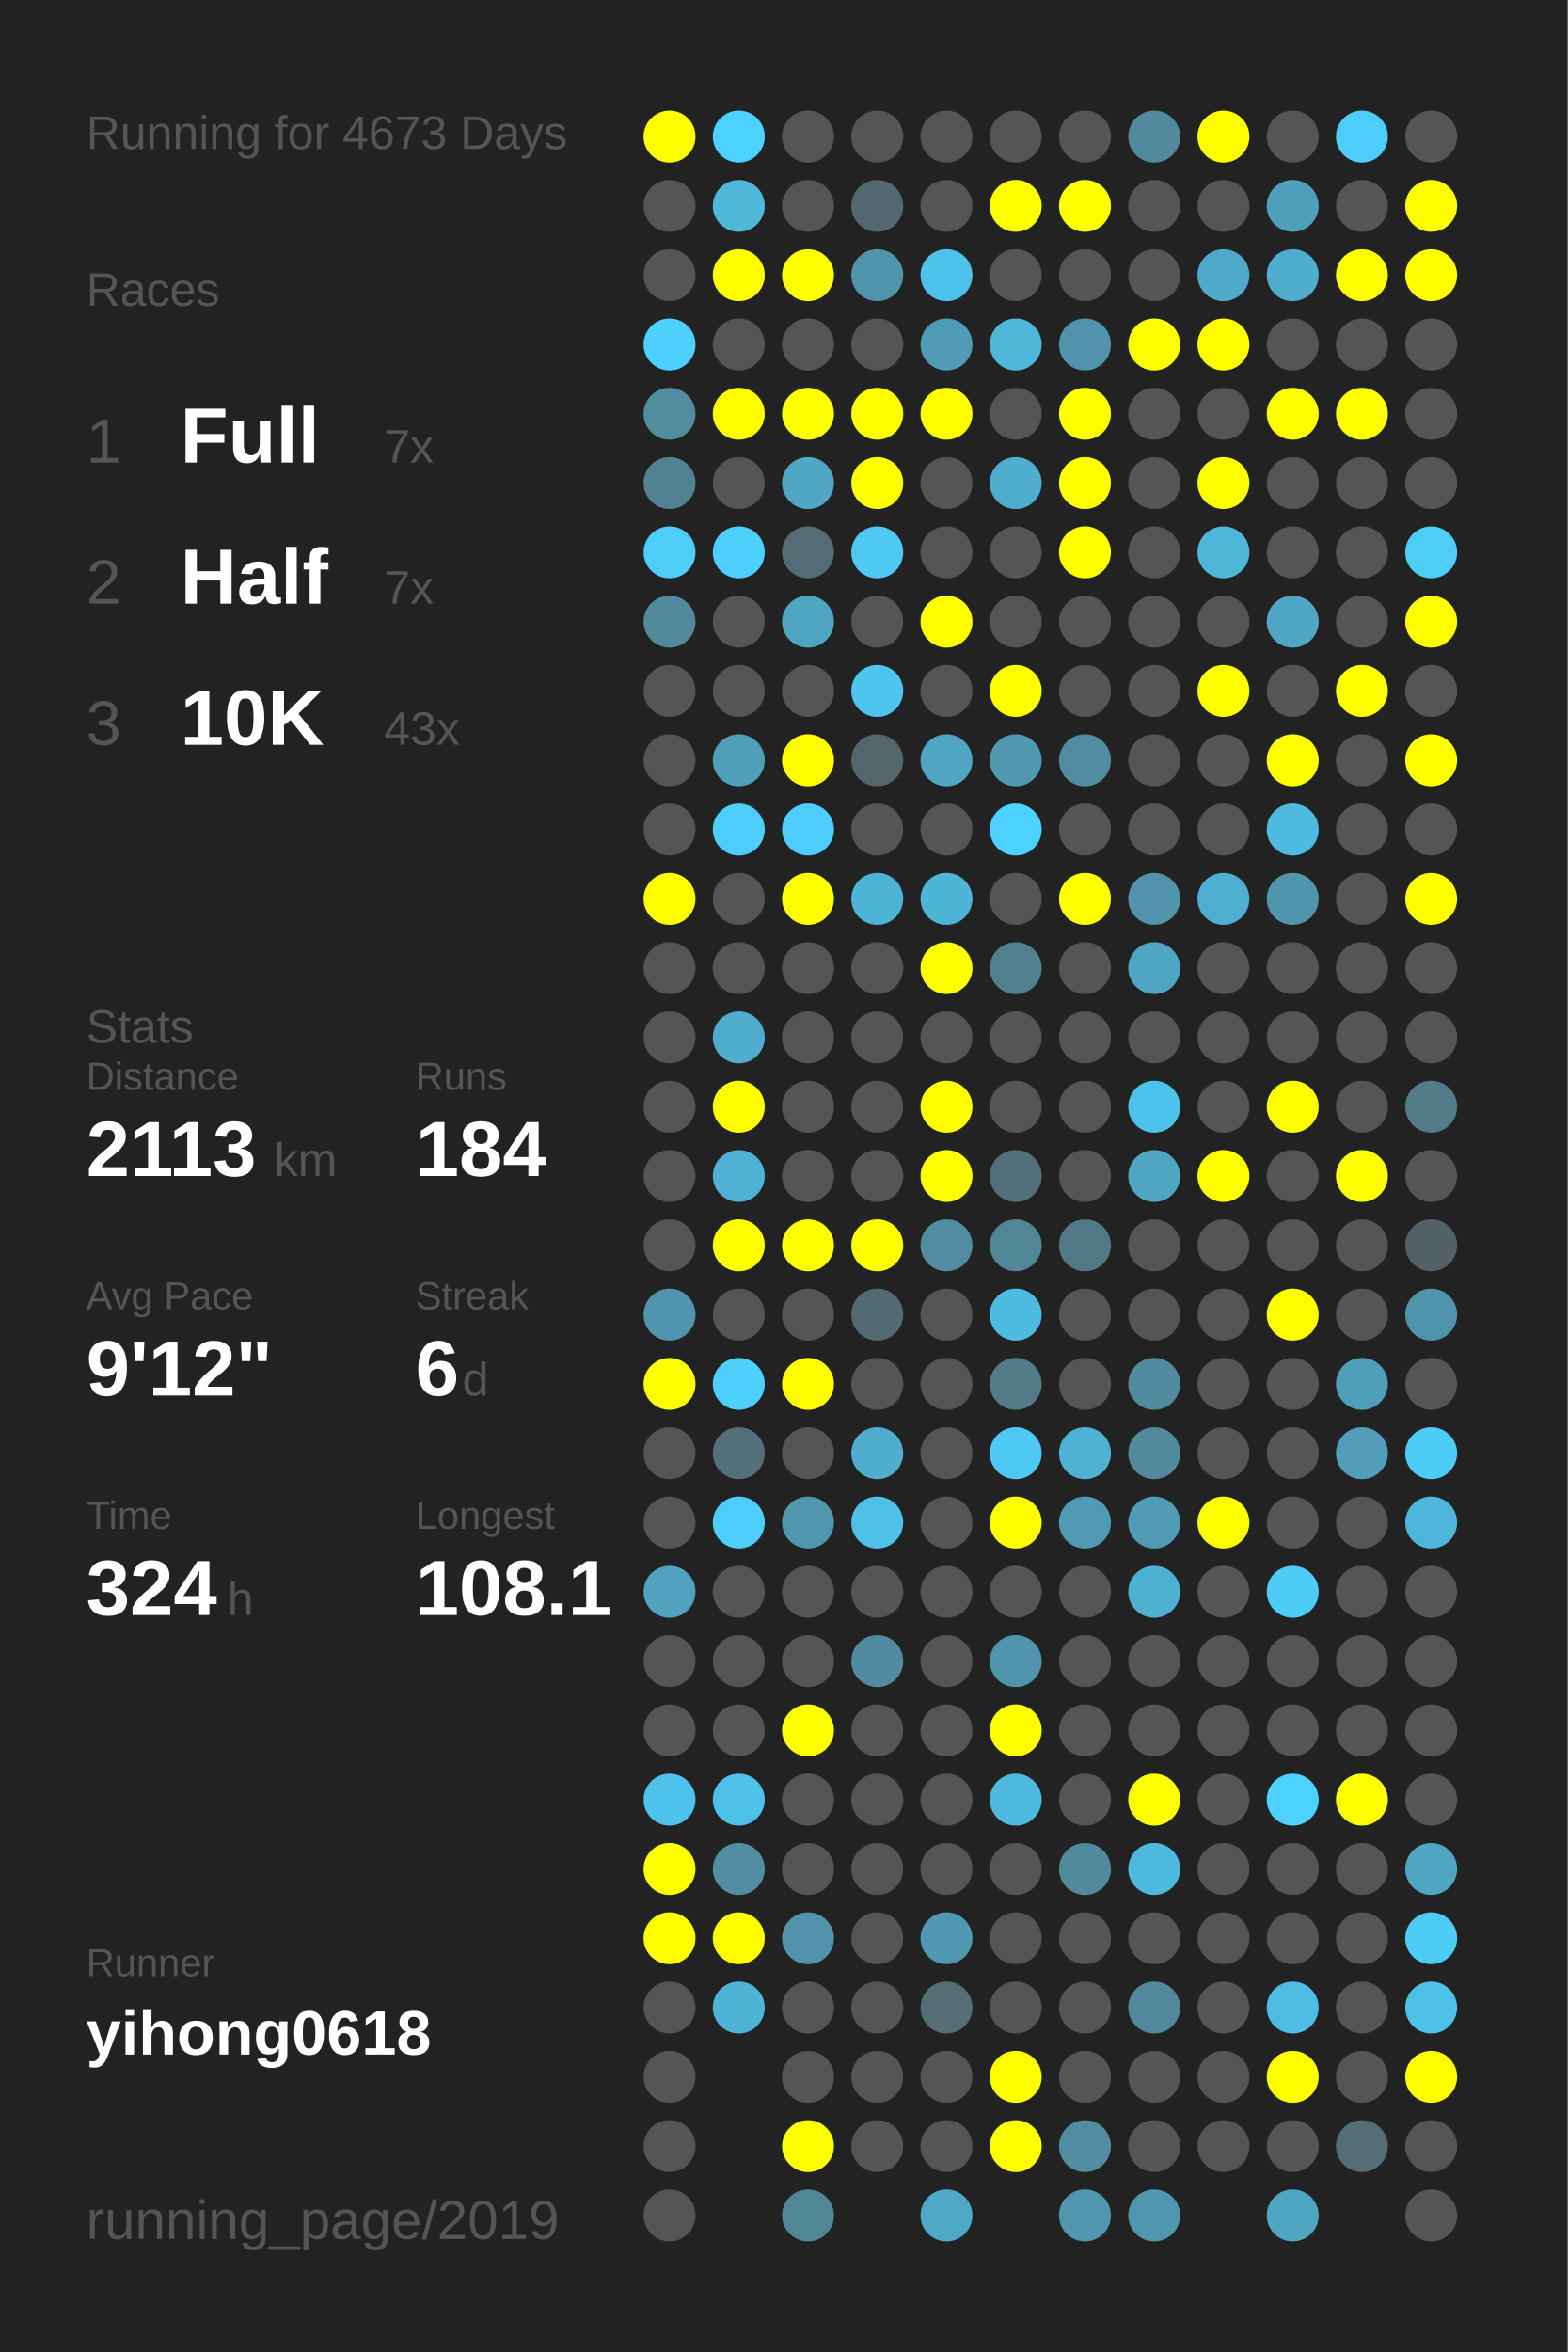
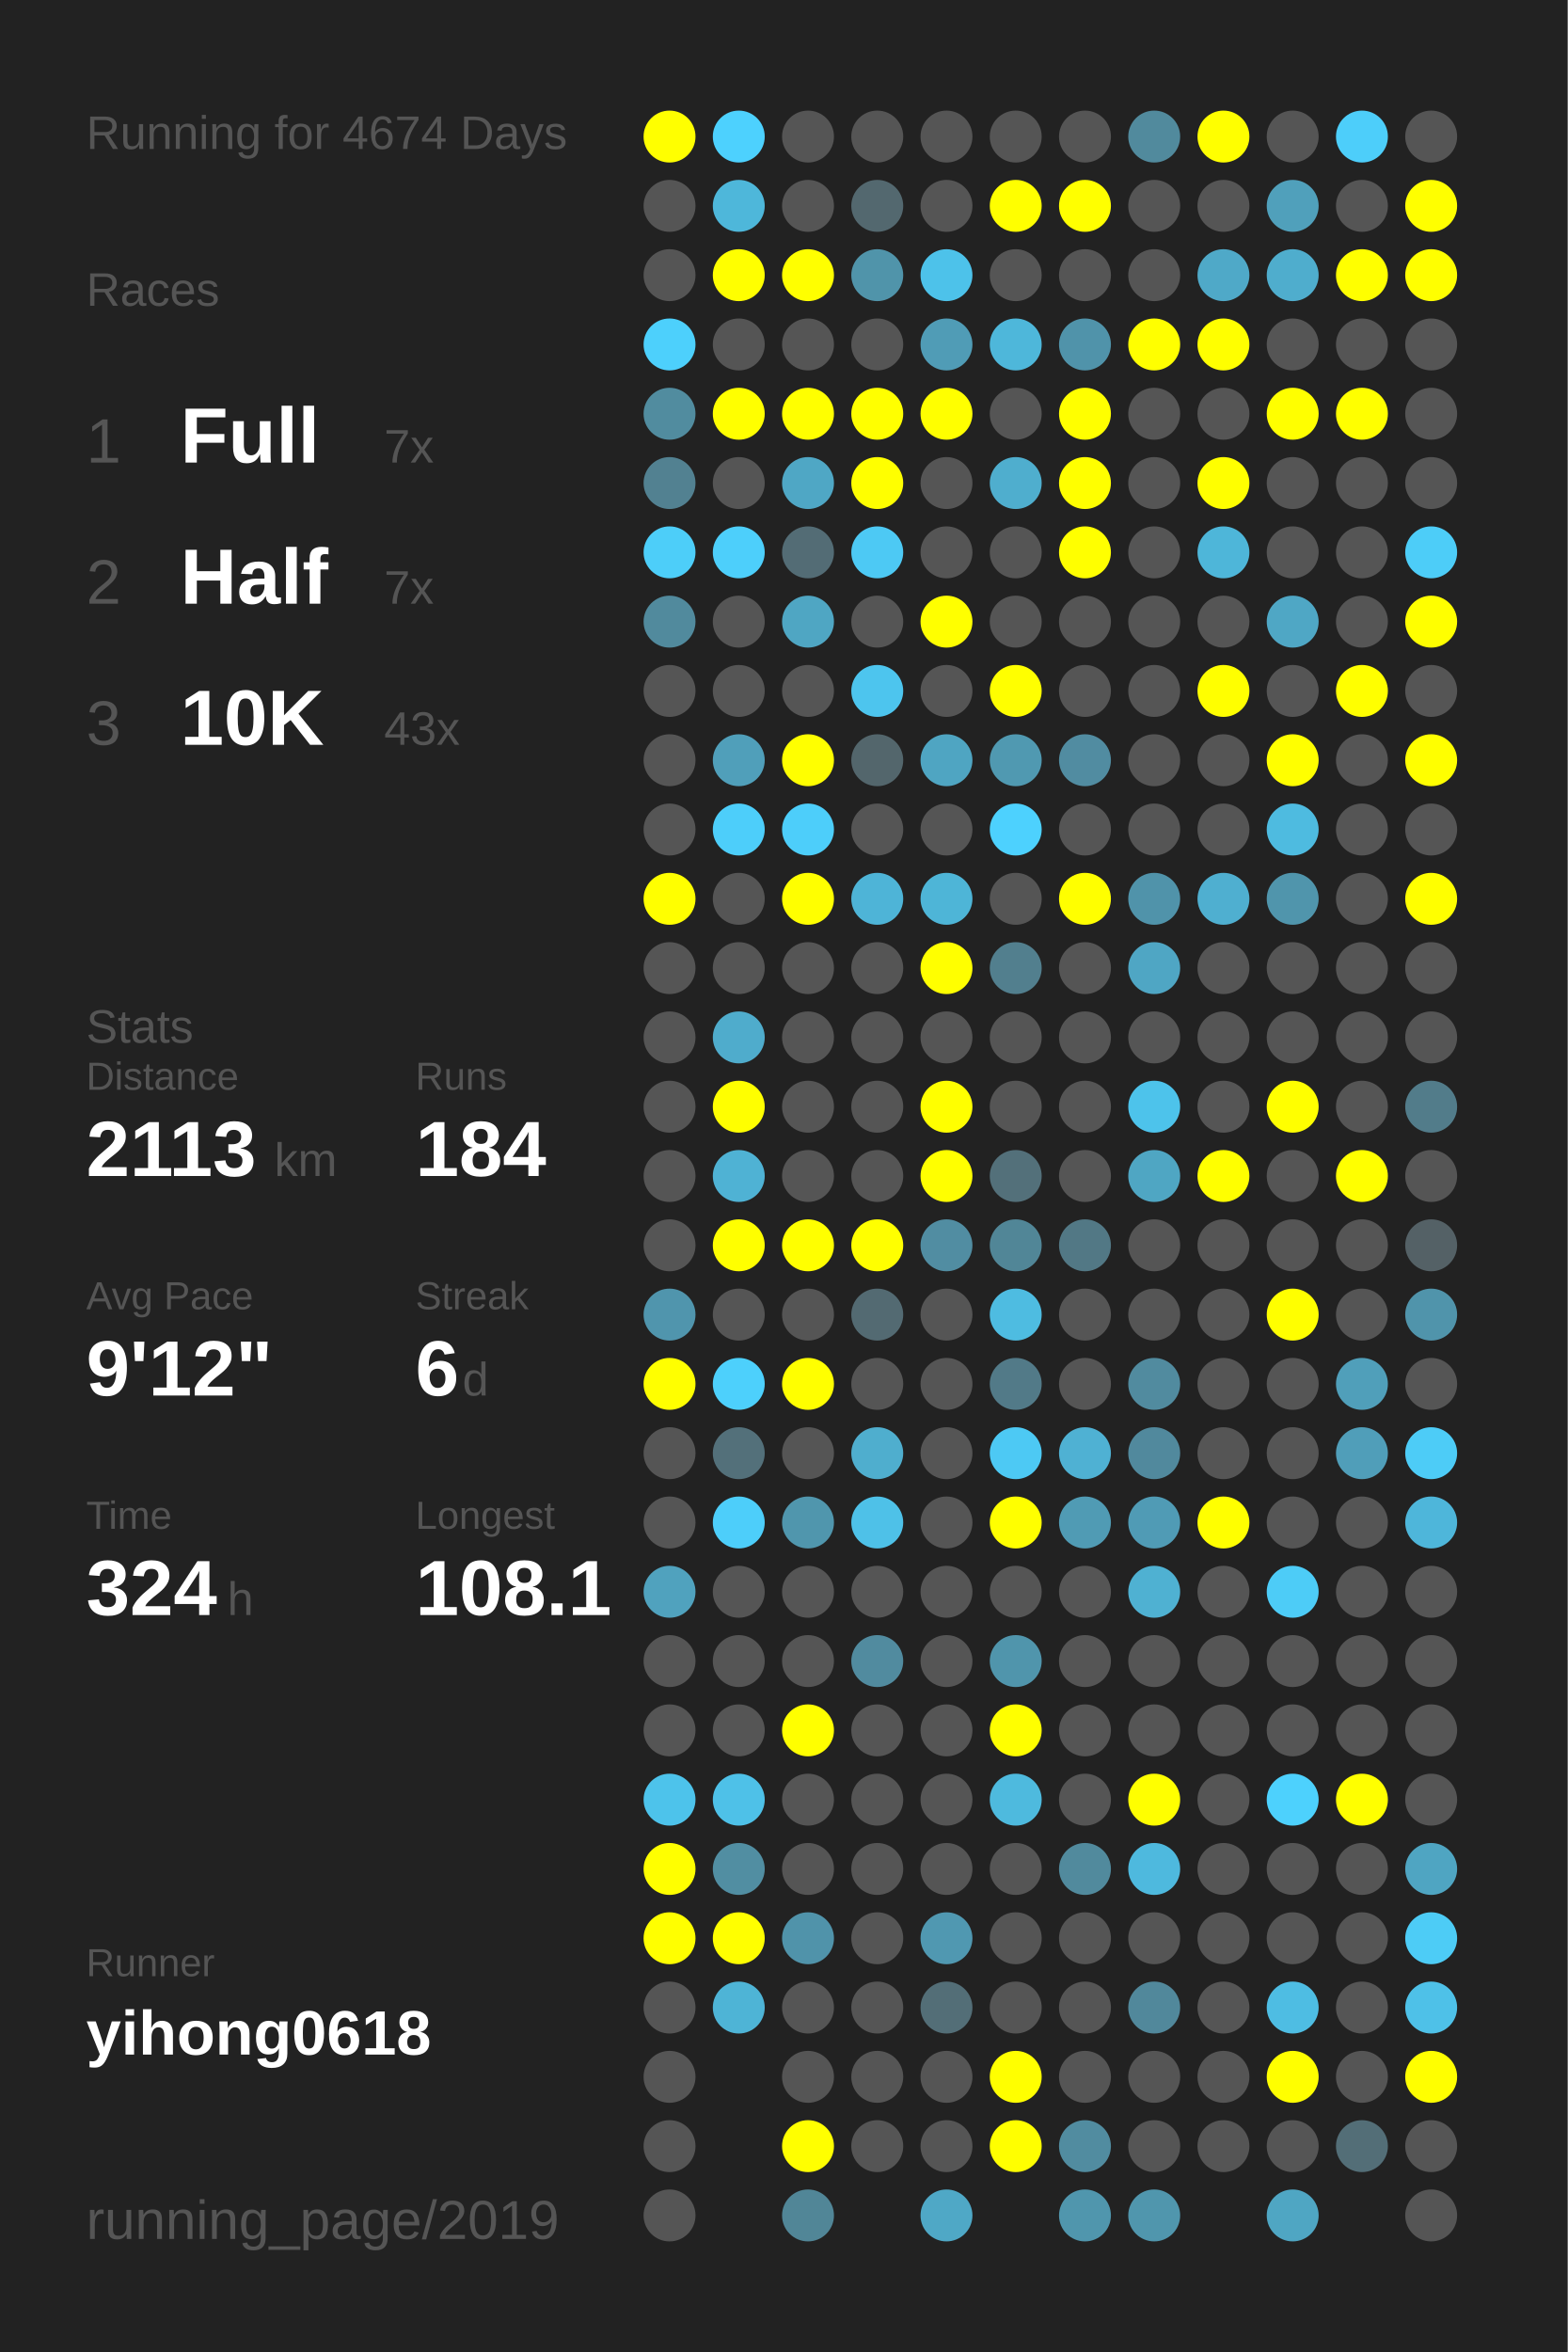
<svg xmlns="http://www.w3.org/2000/svg" baseProfile="full" height="300mm" version="1.1" viewBox="0,0,200,300" width="200mm">
  <defs />
  <rect fill="#222222" height="300" width="200" x="0" y="0" />
-   <text fill="#555555" style="font-size:6px; font-family:Arial;" x="11" y="19">Running for 4673 Days</text>
+   <text fill="#555555" style="font-size:6px; font-family:Arial;" x="11" y="19">Running for 4674 Days</text>
  <text fill="#555555" style="font-size:6px; font-family:Arial;" x="11" y="39">Races</text>
  <text fill="#555555" style="font-size:8px; font-family:Arial;" x="11" y="59">1</text>
  <text fill="#FFFFFF" style="font-size:10px; font-family:Arial; font-weight:bold;" x="23" y="59">Full</text>
  <text fill="#555555" style="font-size:6px; font-family:Arial;" x="49" y="59">7x</text>
  <text fill="#555555" style="font-size:8px; font-family:Arial;" x="11" y="77">2</text>
  <text fill="#FFFFFF" style="font-size:10px; font-family:Arial; font-weight:bold;" x="23" y="77">Half</text>
  <text fill="#555555" style="font-size:6px; font-family:Arial;" x="49" y="77">7x</text>
  <text fill="#555555" style="font-size:8px; font-family:Arial;" x="11" y="95">3</text>
  <text fill="#FFFFFF" style="font-size:10px; font-family:Arial; font-weight:bold;" x="23" y="95">10K</text>
  <text fill="#555555" style="font-size:6px; font-family:Arial;" x="49" y="95">43x</text>
  <text fill="#555555" style="font-size:6px; font-family:Arial;" x="11" y="133">Stats</text>
  <text fill="#555555" style="font-size:5px; font-family:Arial;" x="11" y="139">Distance</text>
  <text fill="#FFFFFF" style="font-size:10px; font-family:Arial; font-weight:bold;" x="11" y="150">2113</text>
  <text fill="#555555" style="font-size:6px; font-family:Arial;" x="35" y="150">km</text>
  <text fill="#555555" style="font-size:5px; font-family:Arial;" x="53" y="139">Runs</text>
  <text fill="#FFFFFF" style="font-size:10px; font-family:Arial; font-weight:bold;" x="53" y="150">184</text>
  <text fill="#555555" style="font-size:5px; font-family:Arial;" x="11" y="167">Avg Pace</text>
  <text fill="#FFFFFF" style="font-size:10px; font-family:Arial; font-weight:bold;" x="11" y="178">9'12"</text>
  <text fill="#555555" style="font-size:5px; font-family:Arial;" x="53" y="167">Streak</text>
  <text fill="#FFFFFF" style="font-size:10px; font-family:Arial; font-weight:bold;" x="53" y="178">6</text>
  <text fill="#555555" style="font-size:6px; font-family:Arial;" x="59" y="178">d</text>
  <text fill="#555555" style="font-size:5px; font-family:Arial;" x="11" y="195">Time</text>
  <text fill="#FFFFFF" style="font-size:10px; font-family:Arial; font-weight:bold;" x="11" y="206">324</text>
  <text fill="#555555" style="font-size:6px; font-family:Arial;" x="29" y="206">h</text>
  <text fill="#555555" style="font-size:5px; font-family:Arial;" x="53" y="195">Longest</text>
  <text fill="#FFFFFF" style="font-size:10px; font-family:Arial; font-weight:bold;" x="53" y="206">108.1</text>
  <text fill="#555555" style="font-size:5px; font-family:Arial;" x="11" y="252.065">Runner</text>
  <text fill="#FFFFFF" style="font-size:8px; font-family:Arial; font-weight:bold;" x="11" y="262.065">yihong0618</text>
  <text fill="#555555" style="font-size:7px; font-family:Arial;" x="11" y="285.581">running_page/2019</text>
  <circle cx="85.417" cy="17.419" fill="#FFFF00" r="3.312" />
  <circle cx="85.417" cy="26.258" fill="#555555" r="3.312" />
  <circle cx="85.417" cy="35.097" fill="#555555" r="3.312" />
  <circle cx="85.417" cy="43.935" fill="#4dd0fc" r="3.312" />
  <circle cx="85.417" cy="52.774" fill="#518c9f" r="3.312" />
  <circle cx="85.417" cy="61.613" fill="#528191" r="3.312" />
  <circle cx="85.417" cy="70.452" fill="#4dcef9" r="3.312" />
  <circle cx="85.417" cy="79.29" fill="#518a9d" r="3.312" />
  <circle cx="85.417" cy="88.129" fill="#555555" r="3.312" />
  <circle cx="85.417" cy="96.968" fill="#555555" r="3.312" />
  <circle cx="85.417" cy="105.806" fill="#555555" r="3.312" />
  <circle cx="85.417" cy="114.645" fill="#FFFF00" r="3.312" />
  <circle cx="85.417" cy="123.484" fill="#555555" r="3.312" />
  <circle cx="85.417" cy="132.323" fill="#555555" r="3.312" />
  <circle cx="85.417" cy="141.161" fill="#555555" r="3.312" />
  <circle cx="85.417" cy="150" fill="#555555" r="3.312" />
  <circle cx="85.417" cy="158.839" fill="#555555" r="3.312" />
  <circle cx="85.417" cy="167.677" fill="#5095ad" r="3.312" />
  <circle cx="85.417" cy="176.516" fill="#FFFF00" r="3.312" />
  <circle cx="85.417" cy="185.355" fill="#555555" r="3.312" />
  <circle cx="85.417" cy="194.194" fill="#555555" r="3.312" />
  <circle cx="85.417" cy="203.032" fill="#50a2be" r="3.312" />
  <circle cx="85.417" cy="211.871" fill="#555555" r="3.312" />
  <circle cx="85.417" cy="220.71" fill="#555555" r="3.312" />
  <circle cx="85.417" cy="229.548" fill="#4dc3eb" r="3.312" />
  <circle cx="85.417" cy="238.387" fill="#FFFF00" r="3.312" />
  <circle cx="85.417" cy="247.226" fill="#FFFF00" r="3.312" />
  <circle cx="85.417" cy="256.065" fill="#555555" r="3.312" />
  <circle cx="85.417" cy="264.903" fill="#555555" r="3.312" />
  <circle cx="85.417" cy="273.742" fill="#555555" r="3.312" />
  <circle cx="85.417" cy="282.581" fill="#555555" r="3.312" />
  <circle cx="94.25" cy="17.419" fill="#4dd1fe" r="3.312" />
  <circle cx="94.25" cy="26.258" fill="#4eb7da" r="3.312" />
  <circle cx="94.25" cy="35.097" fill="#FFFF00" r="3.312" />
  <circle cx="94.25" cy="43.935" fill="#555555" r="3.312" />
  <circle cx="94.25" cy="52.774" fill="#FFFF00" r="3.312" />
  <circle cx="94.25" cy="61.613" fill="#555555" r="3.312" />
  <circle cx="94.25" cy="70.452" fill="#4dcffb" r="3.312" />
  <circle cx="94.25" cy="79.29" fill="#555555" r="3.312" />
  <circle cx="94.25" cy="88.129" fill="#555555" r="3.312" />
  <circle cx="94.25" cy="96.968" fill="#509fba" r="3.312" />
  <circle cx="94.25" cy="105.806" fill="#4dcefa" r="3.312" />
  <circle cx="94.25" cy="114.645" fill="#555555" r="3.312" />
  <circle cx="94.25" cy="123.484" fill="#555555" r="3.312" />
  <circle cx="94.25" cy="132.323" fill="#4faccc" r="3.312" />
  <circle cx="94.25" cy="141.161" fill="#FFFF00" r="3.312" />
  <circle cx="94.25" cy="150" fill="#4fb2d4" r="3.312" />
  <circle cx="94.25" cy="158.839" fill="#FFFF00" r="3.312" />
  <circle cx="94.25" cy="167.677" fill="#555555" r="3.312" />
  <circle cx="94.25" cy="176.516" fill="#4dd0fc" r="3.312" />
  <circle cx="94.25" cy="185.355" fill="#53707a" r="3.312" />
  <circle cx="94.25" cy="194.194" fill="#4dcefa" r="3.312" />
  <circle cx="94.25" cy="203.032" fill="#555555" r="3.312" />
  <circle cx="94.25" cy="211.871" fill="#555555" r="3.312" />
  <circle cx="94.25" cy="220.71" fill="#555555" r="3.312" />
  <circle cx="94.25" cy="229.548" fill="#4ec1e8" r="3.312" />
  <circle cx="94.25" cy="238.387" fill="#518ea2" r="3.312" />
  <circle cx="94.25" cy="247.226" fill="#FFFF00" r="3.312" />
  <circle cx="94.25" cy="256.065" fill="#4eb4d6" r="3.312" />
  <circle cx="103.083" cy="17.419" fill="#555555" r="3.312" />
  <circle cx="103.083" cy="26.258" fill="#555555" r="3.312" />
  <circle cx="103.083" cy="35.097" fill="#FFFF00" r="3.312" />
  <circle cx="103.083" cy="43.935" fill="#555555" r="3.312" />
  <circle cx="103.083" cy="52.774" fill="#FFFF00" r="3.312" />
  <circle cx="103.083" cy="61.613" fill="#4fa7c5" r="3.312" />
  <circle cx="103.083" cy="70.452" fill="#536c75" r="3.312" />
  <circle cx="103.083" cy="79.29" fill="#4fa6c3" r="3.312" />
  <circle cx="103.083" cy="88.129" fill="#555555" r="3.312" />
  <circle cx="103.083" cy="96.968" fill="#FFFF00" r="3.312" />
  <circle cx="103.083" cy="105.806" fill="#4dcefa" r="3.312" />
  <circle cx="103.083" cy="114.645" fill="#FFFF00" r="3.312" />
  <circle cx="103.083" cy="123.484" fill="#555555" r="3.312" />
  <circle cx="103.083" cy="132.323" fill="#555555" r="3.312" />
  <circle cx="103.083" cy="141.161" fill="#555555" r="3.312" />
  <circle cx="103.083" cy="150" fill="#555555" r="3.312" />
  <circle cx="103.083" cy="158.839" fill="#FFFF00" r="3.312" />
  <circle cx="103.083" cy="167.677" fill="#555555" r="3.312" />
  <circle cx="103.083" cy="176.516" fill="#FFFF00" r="3.312" />
  <circle cx="103.083" cy="185.355" fill="#555555" r="3.312" />
  <circle cx="103.083" cy="194.194" fill="#5096ad" r="3.312" />
  <circle cx="103.083" cy="203.032" fill="#555555" r="3.312" />
  <circle cx="103.083" cy="211.871" fill="#555555" r="3.312" />
  <circle cx="103.083" cy="220.71" fill="#FFFF00" r="3.312" />
  <circle cx="103.083" cy="229.548" fill="#555555" r="3.312" />
  <circle cx="103.083" cy="238.387" fill="#555555" r="3.312" />
  <circle cx="103.083" cy="247.226" fill="#5093aa" r="3.312" />
  <circle cx="103.083" cy="256.065" fill="#555555" r="3.312" />
  <circle cx="103.083" cy="264.903" fill="#555555" r="3.312" />
  <circle cx="103.083" cy="273.742" fill="#FFFF00" r="3.312" />
  <circle cx="103.083" cy="282.581" fill="#518697" r="3.312" />
  <circle cx="111.917" cy="17.419" fill="#555555" r="3.312" />
  <circle cx="111.917" cy="26.258" fill="#53686f" r="3.312" />
  <circle cx="111.917" cy="35.097" fill="#5094aa" r="3.312" />
  <circle cx="111.917" cy="43.935" fill="#555555" r="3.312" />
  <circle cx="111.917" cy="52.774" fill="#FFFF00" r="3.312" />
  <circle cx="111.917" cy="61.613" fill="#FFFF00" r="3.312" />
  <circle cx="111.917" cy="70.452" fill="#4dc9f4" r="3.312" />
  <circle cx="111.917" cy="79.29" fill="#555555" r="3.312" />
  <circle cx="111.917" cy="88.129" fill="#4dc5ee" r="3.312" />
  <circle cx="111.917" cy="96.968" fill="#53666c" r="3.312" />
  <circle cx="111.917" cy="105.806" fill="#555555" r="3.312" />
  <circle cx="111.917" cy="114.645" fill="#4eb4d7" r="3.312" />
  <circle cx="111.917" cy="123.484" fill="#555555" r="3.312" />
  <circle cx="111.917" cy="132.323" fill="#555555" r="3.312" />
  <circle cx="111.917" cy="141.161" fill="#555555" r="3.312" />
  <circle cx="111.917" cy="150" fill="#555555" r="3.312" />
  <circle cx="111.917" cy="158.839" fill="#FFFF00" r="3.312" />
  <circle cx="111.917" cy="167.677" fill="#536a72" r="3.312" />
  <circle cx="111.917" cy="176.516" fill="#555555" r="3.312" />
  <circle cx="111.917" cy="185.355" fill="#4faece" r="3.312" />
  <circle cx="111.917" cy="194.194" fill="#4ec1e8" r="3.312" />
  <circle cx="111.917" cy="203.032" fill="#555555" r="3.312" />
  <circle cx="111.917" cy="211.871" fill="#518b9f" r="3.312" />
  <circle cx="111.917" cy="220.71" fill="#555555" r="3.312" />
  <circle cx="111.917" cy="229.548" fill="#555555" r="3.312" />
  <circle cx="111.917" cy="238.387" fill="#555555" r="3.312" />
  <circle cx="111.917" cy="247.226" fill="#555555" r="3.312" />
  <circle cx="111.917" cy="256.065" fill="#555555" r="3.312" />
  <circle cx="111.917" cy="264.903" fill="#555555" r="3.312" />
  <circle cx="111.917" cy="273.742" fill="#555555" r="3.312" />
  <circle cx="120.75" cy="17.419" fill="#555555" r="3.312" />
  <circle cx="120.75" cy="26.258" fill="#555555" r="3.312" />
  <circle cx="120.75" cy="35.097" fill="#4dc2ea" r="3.312" />
  <circle cx="120.75" cy="43.935" fill="#509cb6" r="3.312" />
  <circle cx="120.75" cy="52.774" fill="#FFFF00" r="3.312" />
  <circle cx="120.75" cy="61.613" fill="#555555" r="3.312" />
  <circle cx="120.75" cy="70.452" fill="#555555" r="3.312" />
  <circle cx="120.75" cy="79.29" fill="#FFFF00" r="3.312" />
  <circle cx="120.75" cy="88.129" fill="#555555" r="3.312" />
  <circle cx="120.75" cy="96.968" fill="#4fa5c2" r="3.312" />
  <circle cx="120.75" cy="105.806" fill="#555555" r="3.312" />
  <circle cx="120.75" cy="114.645" fill="#4eb5d7" r="3.312" />
  <circle cx="120.75" cy="123.484" fill="#FFFF00" r="3.312" />
  <circle cx="120.75" cy="132.323" fill="#555555" r="3.312" />
  <circle cx="120.75" cy="141.161" fill="#FFFF00" r="3.312" />
  <circle cx="120.75" cy="150" fill="#FFFF00" r="3.312" />
  <circle cx="120.75" cy="158.839" fill="#518da2" r="3.312" />
  <circle cx="120.75" cy="167.677" fill="#555555" r="3.312" />
  <circle cx="120.75" cy="176.516" fill="#555555" r="3.312" />
  <circle cx="120.75" cy="185.355" fill="#555555" r="3.312" />
  <circle cx="120.75" cy="194.194" fill="#555555" r="3.312" />
  <circle cx="120.75" cy="203.032" fill="#555555" r="3.312" />
  <circle cx="120.75" cy="211.871" fill="#555555" r="3.312" />
  <circle cx="120.75" cy="220.71" fill="#555555" r="3.312" />
  <circle cx="120.75" cy="229.548" fill="#555555" r="3.312" />
  <circle cx="120.75" cy="238.387" fill="#555555" r="3.312" />
  <circle cx="120.75" cy="247.226" fill="#5098b1" r="3.312" />
  <circle cx="120.75" cy="256.065" fill="#536e77" r="3.312" />
  <circle cx="120.75" cy="264.903" fill="#555555" r="3.312" />
  <circle cx="120.75" cy="273.742" fill="#555555" r="3.312" />
  <circle cx="120.75" cy="282.581" fill="#4fa8c6" r="3.312" />
  <circle cx="129.583" cy="17.419" fill="#555555" r="3.312" />
  <circle cx="129.583" cy="26.258" fill="#FFFF00" r="3.312" />
  <circle cx="129.583" cy="35.097" fill="#555555" r="3.312" />
  <circle cx="129.583" cy="43.935" fill="#4eb7da" r="3.312" />
  <circle cx="129.583" cy="52.774" fill="#555555" r="3.312" />
  <circle cx="129.583" cy="61.613" fill="#4faece" r="3.312" />
  <circle cx="129.583" cy="70.452" fill="#555555" r="3.312" />
  <circle cx="129.583" cy="79.29" fill="#555555" r="3.312" />
  <circle cx="129.583" cy="88.129" fill="#FFFF00" r="3.312" />
  <circle cx="129.583" cy="96.968" fill="#5099b1" r="3.312" />
  <circle cx="129.583" cy="105.806" fill="#4dd1fe" r="3.312" />
  <circle cx="129.583" cy="114.645" fill="#555555" r="3.312" />
  <circle cx="129.583" cy="123.484" fill="#527f8e" r="3.312" />
  <circle cx="129.583" cy="132.323" fill="#555555" r="3.312" />
  <circle cx="129.583" cy="141.161" fill="#555555" r="3.312" />
  <circle cx="129.583" cy="150" fill="#53707a" r="3.312" />
  <circle cx="129.583" cy="158.839" fill="#518697" r="3.312" />
  <circle cx="129.583" cy="167.677" fill="#4ebce1" r="3.312" />
  <circle cx="129.583" cy="176.516" fill="#527a88" r="3.312" />
  <circle cx="129.583" cy="185.355" fill="#4dc9f4" r="3.312" />
  <circle cx="129.583" cy="194.194" fill="#FFFF00" r="3.312" />
  <circle cx="129.583" cy="203.032" fill="#555555" r="3.312" />
  <circle cx="129.583" cy="211.871" fill="#5095ac" r="3.312" />
  <circle cx="129.583" cy="220.71" fill="#FFFF00" r="3.312" />
  <circle cx="129.583" cy="229.548" fill="#4ebade" r="3.312" />
  <circle cx="129.583" cy="238.387" fill="#555555" r="3.312" />
  <circle cx="129.583" cy="247.226" fill="#555555" r="3.312" />
  <circle cx="129.583" cy="256.065" fill="#555555" r="3.312" />
  <circle cx="129.583" cy="264.903" fill="#FFFF00" r="3.312" />
  <circle cx="129.583" cy="273.742" fill="#FFFF00" r="3.312" />
  <circle cx="138.417" cy="17.419" fill="#555555" r="3.312" />
  <circle cx="138.417" cy="26.258" fill="#FFFF00" r="3.312" />
  <circle cx="138.417" cy="35.097" fill="#555555" r="3.312" />
  <circle cx="138.417" cy="43.935" fill="#5093aa" r="3.312" />
  <circle cx="138.417" cy="52.774" fill="#FFFF00" r="3.312" />
  <circle cx="138.417" cy="61.613" fill="#FFFF00" r="3.312" />
  <circle cx="138.417" cy="70.452" fill="#FFFF00" r="3.312" />
  <circle cx="138.417" cy="79.29" fill="#555555" r="3.312" />
  <circle cx="138.417" cy="88.129" fill="#555555" r="3.312" />
  <circle cx="138.417" cy="96.968" fill="#518ca1" r="3.312" />
  <circle cx="138.417" cy="105.806" fill="#555555" r="3.312" />
  <circle cx="138.417" cy="114.645" fill="#FFFF00" r="3.312" />
  <circle cx="138.417" cy="123.484" fill="#555555" r="3.312" />
  <circle cx="138.417" cy="132.323" fill="#555555" r="3.312" />
  <circle cx="138.417" cy="141.161" fill="#555555" r="3.312" />
  <circle cx="138.417" cy="150" fill="#555555" r="3.312" />
  <circle cx="138.417" cy="158.839" fill="#527885" r="3.312" />
  <circle cx="138.417" cy="167.677" fill="#555555" r="3.312" />
  <circle cx="138.417" cy="176.516" fill="#555555" r="3.312" />
  <circle cx="138.417" cy="185.355" fill="#4fb1d3" r="3.312" />
  <circle cx="138.417" cy="194.194" fill="#509bb4" r="3.312" />
  <circle cx="138.417" cy="203.032" fill="#555555" r="3.312" />
  <circle cx="138.417" cy="211.871" fill="#555555" r="3.312" />
  <circle cx="138.417" cy="220.71" fill="#555555" r="3.312" />
  <circle cx="138.417" cy="229.548" fill="#555555" r="3.312" />
  <circle cx="138.417" cy="238.387" fill="#518a9d" r="3.312" />
  <circle cx="138.417" cy="247.226" fill="#555555" r="3.312" />
  <circle cx="138.417" cy="256.065" fill="#555555" r="3.312" />
  <circle cx="138.417" cy="264.903" fill="#555555" r="3.312" />
  <circle cx="138.417" cy="273.742" fill="#518ca0" r="3.312" />
  <circle cx="138.417" cy="282.581" fill="#5096ad" r="3.312" />
  <circle cx="147.25" cy="17.419" fill="#518a9d" r="3.312" />
  <circle cx="147.25" cy="26.258" fill="#555555" r="3.312" />
  <circle cx="147.25" cy="35.097" fill="#555555" r="3.312" />
  <circle cx="147.25" cy="43.935" fill="#FFFF00" r="3.312" />
  <circle cx="147.25" cy="52.774" fill="#555555" r="3.312" />
  <circle cx="147.25" cy="61.613" fill="#555555" r="3.312" />
  <circle cx="147.25" cy="70.452" fill="#555555" r="3.312" />
  <circle cx="147.25" cy="79.29" fill="#555555" r="3.312" />
  <circle cx="147.25" cy="88.129" fill="#555555" r="3.312" />
  <circle cx="147.25" cy="96.968" fill="#555555" r="3.312" />
  <circle cx="147.25" cy="105.806" fill="#555555" r="3.312" />
  <circle cx="147.25" cy="114.645" fill="#5093aa" r="3.312" />
  <circle cx="147.25" cy="123.484" fill="#4fa6c4" r="3.312" />
  <circle cx="147.25" cy="132.323" fill="#555555" r="3.312" />
  <circle cx="147.25" cy="141.161" fill="#4dc3eb" r="3.312" />
  <circle cx="147.25" cy="150" fill="#4fa6c3" r="3.312" />
  <circle cx="147.25" cy="158.839" fill="#555555" r="3.312" />
  <circle cx="147.25" cy="167.677" fill="#555555" r="3.312" />
  <circle cx="147.25" cy="176.516" fill="#518b9f" r="3.312" />
  <circle cx="147.25" cy="185.355" fill="#51899d" r="3.312" />
  <circle cx="147.25" cy="194.194" fill="#509bb5" r="3.312" />
  <circle cx="147.25" cy="203.032" fill="#4fb1d2" r="3.312" />
  <circle cx="147.25" cy="211.871" fill="#555555" r="3.312" />
  <circle cx="147.25" cy="220.71" fill="#555555" r="3.312" />
  <circle cx="147.25" cy="229.548" fill="#FFFF00" r="3.312" />
  <circle cx="147.25" cy="238.387" fill="#4eb9de" r="3.312" />
  <circle cx="147.25" cy="247.226" fill="#555555" r="3.312" />
  <circle cx="147.25" cy="256.065" fill="#51889b" r="3.312" />
  <circle cx="147.25" cy="264.903" fill="#555555" r="3.312" />
  <circle cx="147.25" cy="273.742" fill="#555555" r="3.312" />
  <circle cx="147.25" cy="282.581" fill="#5096ad" r="3.312" />
  <circle cx="156.083" cy="17.419" fill="#FFFF00" r="3.312" />
  <circle cx="156.083" cy="26.258" fill="#555555" r="3.312" />
  <circle cx="156.083" cy="35.097" fill="#4fa9c8" r="3.312" />
  <circle cx="156.083" cy="43.935" fill="#FFFF00" r="3.312" />
  <circle cx="156.083" cy="52.774" fill="#555555" r="3.312" />
  <circle cx="156.083" cy="61.613" fill="#FFFF00" r="3.312" />
  <circle cx="156.083" cy="70.452" fill="#4eb6d9" r="3.312" />
  <circle cx="156.083" cy="79.29" fill="#555555" r="3.312" />
  <circle cx="156.083" cy="88.129" fill="#FFFF00" r="3.312" />
  <circle cx="156.083" cy="96.968" fill="#555555" r="3.312" />
  <circle cx="156.083" cy="105.806" fill="#555555" r="3.312" />
  <circle cx="156.083" cy="114.645" fill="#4fafd0" r="3.312" />
  <circle cx="156.083" cy="123.484" fill="#555555" r="3.312" />
  <circle cx="156.083" cy="132.323" fill="#555555" r="3.312" />
  <circle cx="156.083" cy="141.161" fill="#555555" r="3.312" />
  <circle cx="156.083" cy="150" fill="#FFFF00" r="3.312" />
  <circle cx="156.083" cy="158.839" fill="#555555" r="3.312" />
  <circle cx="156.083" cy="167.677" fill="#555555" r="3.312" />
  <circle cx="156.083" cy="176.516" fill="#555555" r="3.312" />
  <circle cx="156.083" cy="185.355" fill="#555555" r="3.312" />
  <circle cx="156.083" cy="194.194" fill="#FFFF00" r="3.312" />
  <circle cx="156.083" cy="203.032" fill="#555555" r="3.312" />
  <circle cx="156.083" cy="211.871" fill="#555555" r="3.312" />
  <circle cx="156.083" cy="220.71" fill="#555555" r="3.312" />
  <circle cx="156.083" cy="229.548" fill="#555555" r="3.312" />
  <circle cx="156.083" cy="238.387" fill="#555555" r="3.312" />
  <circle cx="156.083" cy="247.226" fill="#555555" r="3.312" />
  <circle cx="156.083" cy="256.065" fill="#555555" r="3.312" />
  <circle cx="156.083" cy="264.903" fill="#555555" r="3.312" />
  <circle cx="156.083" cy="273.742" fill="#555555" r="3.312" />
  <circle cx="164.917" cy="17.419" fill="#555555" r="3.312" />
  <circle cx="164.917" cy="26.258" fill="#50a0bb" r="3.312" />
  <circle cx="164.917" cy="35.097" fill="#4fadcd" r="3.312" />
  <circle cx="164.917" cy="43.935" fill="#555555" r="3.312" />
  <circle cx="164.917" cy="52.774" fill="#FFFF00" r="3.312" />
  <circle cx="164.917" cy="61.613" fill="#555555" r="3.312" />
  <circle cx="164.917" cy="70.452" fill="#555555" r="3.312" />
  <circle cx="164.917" cy="79.29" fill="#4fa7c5" r="3.312" />
  <circle cx="164.917" cy="88.129" fill="#555555" r="3.312" />
  <circle cx="164.917" cy="96.968" fill="#FFFF00" r="3.312" />
  <circle cx="164.917" cy="105.806" fill="#4ebbe0" r="3.312" />
  <circle cx="164.917" cy="114.645" fill="#5095ac" r="3.312" />
  <circle cx="164.917" cy="123.484" fill="#555555" r="3.312" />
  <circle cx="164.917" cy="132.323" fill="#555555" r="3.312" />
  <circle cx="164.917" cy="141.161" fill="#FFFF00" r="3.312" />
  <circle cx="164.917" cy="150" fill="#555555" r="3.312" />
  <circle cx="164.917" cy="158.839" fill="#555555" r="3.312" />
  <circle cx="164.917" cy="167.677" fill="#FFFF00" r="3.312" />
  <circle cx="164.917" cy="176.516" fill="#555555" r="3.312" />
  <circle cx="164.917" cy="185.355" fill="#555555" r="3.312" />
  <circle cx="164.917" cy="194.194" fill="#555555" r="3.312" />
  <circle cx="164.917" cy="203.032" fill="#4dccf7" r="3.312" />
  <circle cx="164.917" cy="211.871" fill="#555555" r="3.312" />
  <circle cx="164.917" cy="220.71" fill="#555555" r="3.312" />
  <circle cx="164.917" cy="229.548" fill="#4dd1fd" r="3.312" />
  <circle cx="164.917" cy="238.387" fill="#555555" r="3.312" />
  <circle cx="164.917" cy="247.226" fill="#555555" r="3.312" />
  <circle cx="164.917" cy="256.065" fill="#4ebde3" r="3.312" />
  <circle cx="164.917" cy="264.903" fill="#FFFF00" r="3.312" />
  <circle cx="164.917" cy="273.742" fill="#555555" r="3.312" />
  <circle cx="164.917" cy="282.581" fill="#4fa6c3" r="3.312" />
  <circle cx="173.75" cy="17.419" fill="#4dcefa" r="3.312" />
  <circle cx="173.75" cy="26.258" fill="#555555" r="3.312" />
  <circle cx="173.75" cy="35.097" fill="#FFFF00" r="3.312" />
  <circle cx="173.75" cy="43.935" fill="#555555" r="3.312" />
  <circle cx="173.75" cy="52.774" fill="#FFFF00" r="3.312" />
  <circle cx="173.75" cy="61.613" fill="#555555" r="3.312" />
  <circle cx="173.75" cy="70.452" fill="#555555" r="3.312" />
  <circle cx="173.75" cy="79.29" fill="#555555" r="3.312" />
  <circle cx="173.75" cy="88.129" fill="#FFFF00" r="3.312" />
  <circle cx="173.75" cy="96.968" fill="#555555" r="3.312" />
  <circle cx="173.75" cy="105.806" fill="#555555" r="3.312" />
  <circle cx="173.75" cy="114.645" fill="#555555" r="3.312" />
  <circle cx="173.75" cy="123.484" fill="#555555" r="3.312" />
  <circle cx="173.75" cy="132.323" fill="#555555" r="3.312" />
  <circle cx="173.75" cy="141.161" fill="#555555" r="3.312" />
  <circle cx="173.75" cy="150" fill="#FFFF00" r="3.312" />
  <circle cx="173.75" cy="158.839" fill="#555555" r="3.312" />
  <circle cx="173.75" cy="167.677" fill="#555555" r="3.312" />
  <circle cx="173.75" cy="176.516" fill="#509fba" r="3.312" />
  <circle cx="173.75" cy="185.355" fill="#509eb9" r="3.312" />
  <circle cx="173.75" cy="194.194" fill="#555555" r="3.312" />
  <circle cx="173.75" cy="203.032" fill="#555555" r="3.312" />
  <circle cx="173.75" cy="211.871" fill="#555555" r="3.312" />
  <circle cx="173.75" cy="220.71" fill="#555555" r="3.312" />
  <circle cx="173.75" cy="229.548" fill="#FFFF00" r="3.312" />
  <circle cx="173.75" cy="238.387" fill="#555555" r="3.312" />
  <circle cx="173.75" cy="247.226" fill="#555555" r="3.312" />
  <circle cx="173.75" cy="256.065" fill="#555555" r="3.312" />
  <circle cx="173.75" cy="264.903" fill="#555555" r="3.312" />
  <circle cx="173.75" cy="273.742" fill="#536e77" r="3.312" />
  <circle cx="182.583" cy="17.419" fill="#555555" r="3.312" />
  <circle cx="182.583" cy="26.258" fill="#FFFF00" r="3.312" />
  <circle cx="182.583" cy="35.097" fill="#FFFF00" r="3.312" />
  <circle cx="182.583" cy="43.935" fill="#555555" r="3.312" />
  <circle cx="182.583" cy="52.774" fill="#555555" r="3.312" />
  <circle cx="182.583" cy="61.613" fill="#555555" r="3.312" />
  <circle cx="182.583" cy="70.452" fill="#4dcdf8" r="3.312" />
  <circle cx="182.583" cy="79.29" fill="#FFFF00" r="3.312" />
  <circle cx="182.583" cy="88.129" fill="#555555" r="3.312" />
  <circle cx="182.583" cy="96.968" fill="#FFFF00" r="3.312" />
  <circle cx="182.583" cy="105.806" fill="#555555" r="3.312" />
  <circle cx="182.583" cy="114.645" fill="#FFFF00" r="3.312" />
  <circle cx="182.583" cy="123.484" fill="#555555" r="3.312" />
  <circle cx="182.583" cy="132.323" fill="#555555" r="3.312" />
  <circle cx="182.583" cy="141.161" fill="#527c8a" r="3.312" />
  <circle cx="182.583" cy="150" fill="#555555" r="3.312" />
  <circle cx="182.583" cy="158.839" fill="#546166" r="3.312" />
  <circle cx="182.583" cy="167.677" fill="#5094ab" r="3.312" />
  <circle cx="182.583" cy="176.516" fill="#555555" r="3.312" />
  <circle cx="182.583" cy="185.355" fill="#4dccf7" r="3.312" />
  <circle cx="182.583" cy="194.194" fill="#4eb6da" r="3.312" />
  <circle cx="182.583" cy="203.032" fill="#555555" r="3.312" />
  <circle cx="182.583" cy="211.871" fill="#555555" r="3.312" />
  <circle cx="182.583" cy="220.71" fill="#555555" r="3.312" />
  <circle cx="182.583" cy="229.548" fill="#555555" r="3.312" />
  <circle cx="182.583" cy="238.387" fill="#4fa5c2" r="3.312" />
  <circle cx="182.583" cy="247.226" fill="#4dccf6" r="3.312" />
  <circle cx="182.583" cy="256.065" fill="#4ec1e8" r="3.312" />
  <circle cx="182.583" cy="264.903" fill="#FFFF00" r="3.312" />
  <circle cx="182.583" cy="273.742" fill="#555555" r="3.312" />
  <circle cx="182.583" cy="282.581" fill="#555555" r="3.312" />
</svg>
